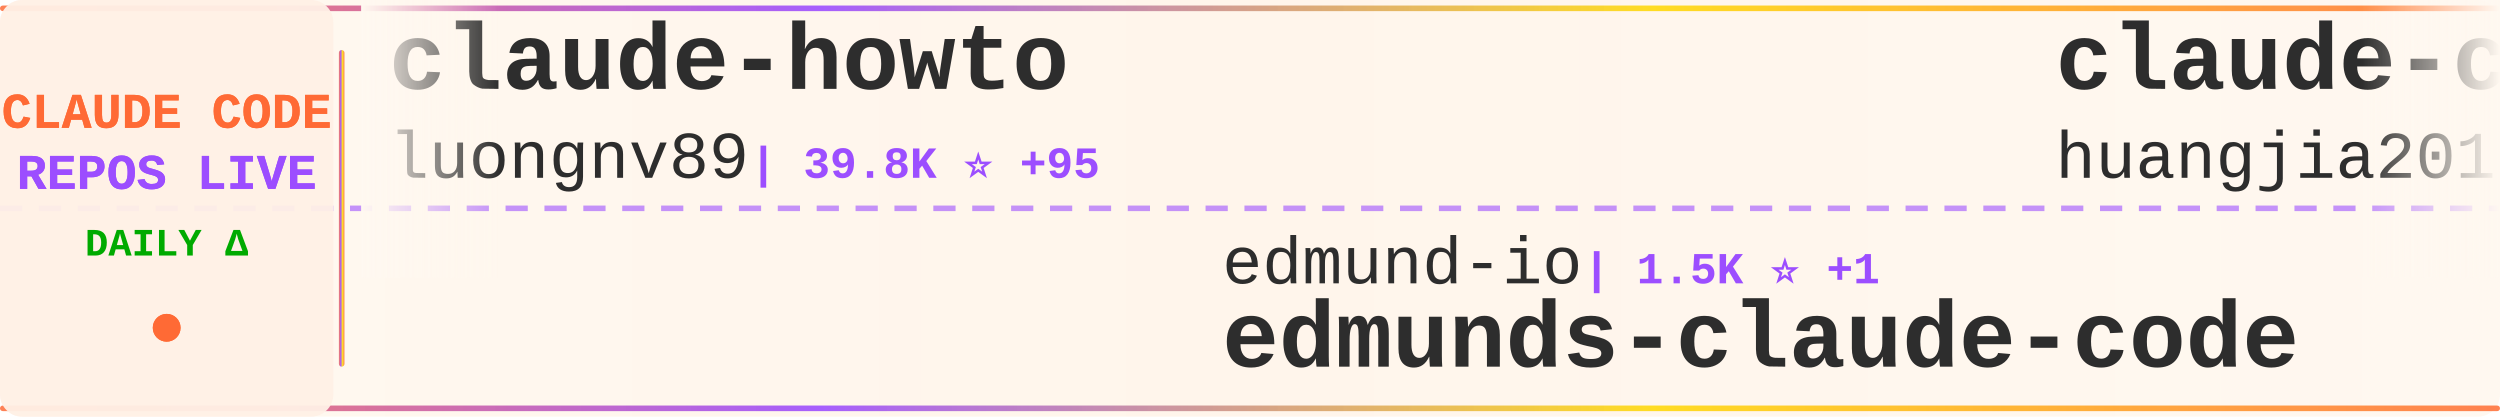
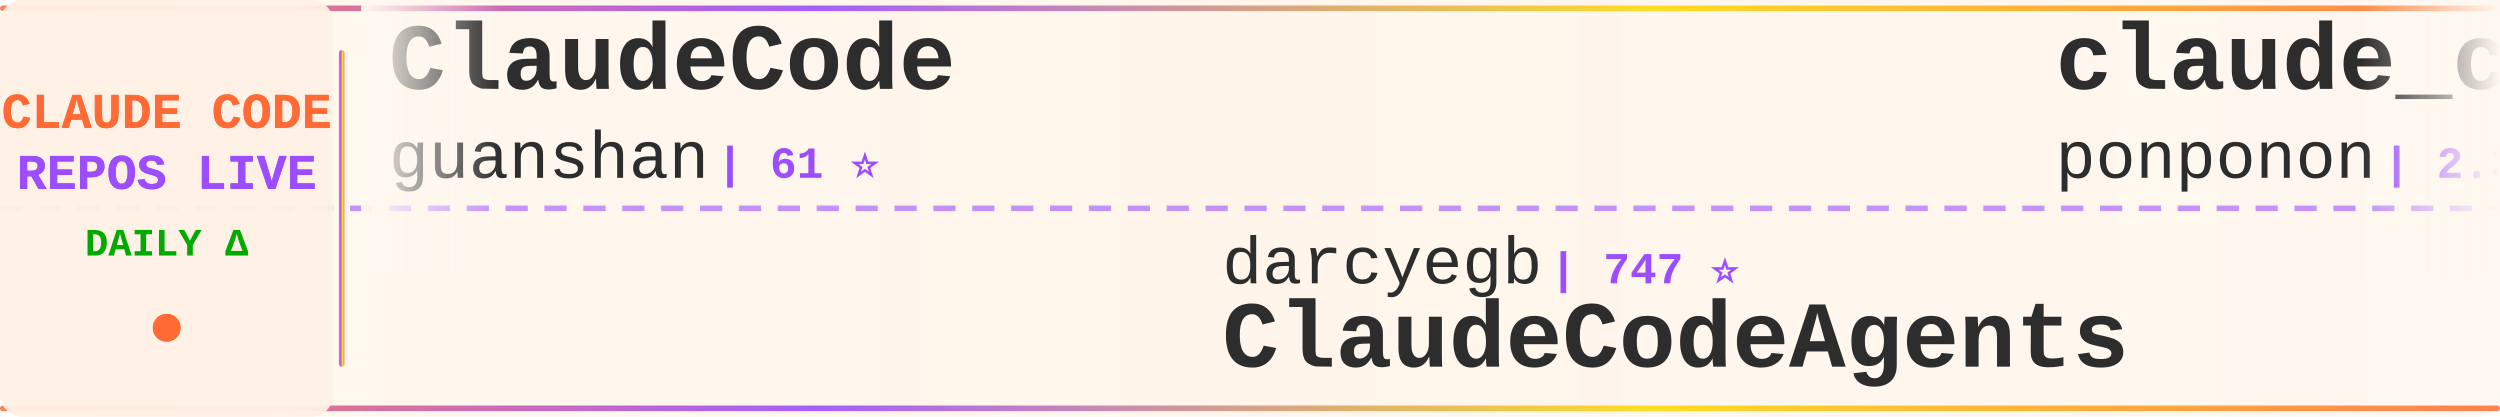
<svg xmlns="http://www.w3.org/2000/svg" width="900" height="150">
  <defs>
    <linearGradient id="tickerBg" x1="0%" y1="0%" x2="100%" y2="0%">
      <stop offset="0%" style="stop-color:#fff8f0;stop-opacity:0.98" />
      <stop offset="50%" style="stop-color:#fff5eb;stop-opacity:1" />
      <stop offset="100%" style="stop-color:#fff8f0;stop-opacity:0.98" />
    </linearGradient>
    <linearGradient id="borderGrad" x1="0%" y1="0%" x2="100%" y2="0%">
      <stop offset="0%" style="stop-color:#FF6B35;stop-opacity:0.85">
        <animate attributeName="stop-opacity" values="0.85;1;0.85" dur="2s" repeatCount="indefinite" />
      </stop>
      <stop offset="33%" style="stop-color:#9C4EFF;stop-opacity:0.9">
        <animate attributeName="stop-opacity" values="0.9;1;0.9" dur="2.2s" repeatCount="indefinite" />
      </stop>
      <stop offset="66%" style="stop-color:#FFD700;stop-opacity:0.85">
        <animate attributeName="stop-opacity" values="0.85;1;0.85" dur="1.8s" repeatCount="indefinite" />
      </stop>
      <stop offset="100%" style="stop-color:#FF6B35;stop-opacity:0.85">
        <animate attributeName="stop-opacity" values="0.85;1;0.85" dur="2s" repeatCount="indefinite" />
      </stop>
    </linearGradient>
    <filter id="textGlow">
      <feGaussianBlur stdDeviation="0.15" result="coloredBlur" />
      <feMerge>
        <feMergeNode in="coloredBlur" />
        <feMergeNode in="SourceGraphic" />
      </feMerge>
    </filter>
    <filter id="metricGlow">
      <feGaussianBlur stdDeviation="0.2" result="coloredBlur" />
      <feMerge>
        <feMergeNode in="coloredBlur" />
        <feMergeNode in="SourceGraphic" />
      </feMerge>
    </filter>
    <linearGradient id="leftFade" x1="0%" y1="0%" x2="100%" y2="0%">
      <stop offset="0%" style="stop-color:#fff8f0;stop-opacity:1" />
      <stop offset="100%" style="stop-color:#fff8f0;stop-opacity:0" />
    </linearGradient>
    <linearGradient id="rightFade" x1="0%" y1="0%" x2="100%" y2="0%">
      <stop offset="0%" style="stop-color:#fff8f0;stop-opacity:0" />
      <stop offset="100%" style="stop-color:#fff8f0;stop-opacity:1" />
    </linearGradient>
  </defs>
  <rect width="900" height="150" fill="url(#tickerBg)" rx="8" />
  <rect x="0" y="2" width="900" height="2" fill="url(#borderGrad)" rx="1" />
  <rect x="0" y="146" width="900" height="2" fill="url(#borderGrad)" rx="1" />
  <line x1="0" y1="75" x2="900" y2="75" stroke="#9C4EFF" stroke-width="2" stroke-dasharray="8 6" opacity="0.6" />
  <rect x="0" y="0" width="120" height="150" fill="#fff0e6" opacity="0.95" rx="8" />
  <text x="60" y="46" font-family="'Courier New', monospace" font-size="18" font-weight="bold" fill="#FF6B35" text-anchor="middle" filter="url(#textGlow)">
    CLAUDE CODE
  </text>
  <text x="60" y="68" font-family="'Courier New', monospace" font-size="18" font-weight="bold" fill="#9C4EFF" text-anchor="middle" filter="url(#textGlow)">
    REPOS LIVE
  </text>
  <text x="60" y="92" font-family="'Courier New', monospace" font-size="14" font-weight="bold" fill="#00aa00" text-anchor="middle">
    DAILY Δ
  </text>
  <circle cx="60" cy="118" r="5" fill="#FF6B35" filter="url(#metricGlow)">
    <animate attributeName="r" values="4;6;4" dur="1.5s" repeatCount="indefinite" />
    <animate attributeName="opacity" values="0.6;1;0.6" dur="1.5s" repeatCount="indefinite" />
  </circle>
  <rect x="122" y="18" width="2" height="114" fill="url(#borderGrad)" rx="1" />
  <clipPath id="tickerClip">
    <rect x="130" y="0" width="770" height="150" />
  </clipPath>
  <g clip-path="url(#tickerClip)">
    <g id="tickerItems">
      <animateTransform attributeName="transform" attributeType="XML" type="translate" from="0 0" to="-3000 0" dur="54s" repeatCount="indefinite" />
      <g transform="translate(0, 0)">
-         <text x="140" y="32" font-family="'Courier New', monospace" font-size="34" font-weight="bold" fill="#2d2d2d">claude-howto</text>
-         <text x="140" y="64" font-family="'Courier New', monospace" font-size="24" font-weight="normal" fill="#2d2d2d" opacity="1.0">luongnv89</text>
-         <text x="270" y="64" font-family="'Courier New', monospace" font-size="16" font-weight="bold" fill="#9C4EFF"> | 39.8K ⭐ +95</text>
+         <text x="140" y="32" font-family="'Courier New', monospace" font-size="34" font-weight="bold" fill="#2d2d2d">ClaudeCode</text>
+         <text x="140" y="64" font-family="'Courier New', monospace" font-size="24" font-weight="normal" fill="#2d2d2d" opacity="1.0">guanshan</text>
+         <text x="258" y="64" font-family="'Courier New', monospace" font-size="16" font-weight="bold" fill="#9C4EFF"> | 61 ⭐</text>
      </g>
      <g transform="translate(300, 0)">
-         <text x="140" y="102" font-family="'Courier New', monospace" font-size="24" font-weight="normal" fill="#2d2d2d" opacity="1.0">edmund-io</text>
-         <text x="270" y="102" font-family="'Courier New', monospace" font-size="16" font-weight="bold" fill="#9C4EFF"> | 1.5K ⭐ +1</text>
-         <text x="140" y="132" font-family="'Courier New', monospace" font-size="34" font-weight="bold" fill="#2d2d2d">edmunds-claude-code</text>
+         <text x="140" y="102" font-family="'Courier New', monospace" font-size="24" font-weight="normal" fill="#2d2d2d" opacity="1.0">darcyegb</text>
+         <text x="258" y="102" font-family="'Courier New', monospace" font-size="16" font-weight="bold" fill="#9C4EFF"> | 747 ⭐</text>
+         <text x="140" y="132" font-family="'Courier New', monospace" font-size="34" font-weight="bold" fill="#2d2d2d">ClaudeCodeAgents</text>
      </g>
      <g transform="translate(600, 0)">
-         <text x="140" y="32" font-family="'Courier New', monospace" font-size="34" font-weight="bold" fill="#2d2d2d">claude-code-engineering</text>
-         <text x="140" y="64" font-family="'Courier New', monospace" font-size="24" font-weight="normal" fill="#2d2d2d" opacity="1.0">huangjia2019</text>
-         <text x="306" y="64" font-family="'Courier New', monospace" font-size="16" font-weight="bold" fill="#9C4EFF"> | 971 ⭐ +4</text>
+         <text x="140" y="32" font-family="'Courier New', monospace" font-size="34" font-weight="bold" fill="#2d2d2d">claude_code_src</text>
+         <text x="140" y="64" font-family="'Courier New', monospace" font-size="24" font-weight="normal" fill="#2d2d2d" opacity="1.0">ponponon</text>
+         <text x="258" y="64" font-family="'Courier New', monospace" font-size="16" font-weight="bold" fill="#9C4EFF"> | 2.3K ⭐ +1</text>
      </g>
      <g transform="translate(900, 0)">
-         <text x="140" y="102" font-family="'Courier New', monospace" font-size="24" font-weight="normal" fill="#2d2d2d" opacity="1.0">alejandrobalderas</text>
-         <text x="366" y="102" font-family="'Courier New', monospace" font-size="16" font-weight="bold" fill="#9C4EFF"> | 2.7K ⭐ +6</text>
-         <text x="140" y="132" font-family="'Courier New', monospace" font-size="34" font-weight="bold" fill="#2d2d2d">claude-code-from-source</text>
+         <text x="140" y="102" font-family="'Courier New', monospace" font-size="24" font-weight="normal" fill="#2d2d2d" opacity="1.0">1rgs</text>
+         <text x="210" y="102" font-family="'Courier New', monospace" font-size="16" font-weight="bold" fill="#9C4EFF"> | 3.7K ⭐ +7</text>
+         <text x="140" y="132" font-family="'Courier New', monospace" font-size="34" font-weight="bold" fill="#2d2d2d">claude-code-proxy</text>
      </g>
      <g transform="translate(1200, 0)">
-         <text x="140" y="32" font-family="'Courier New', monospace" font-size="34" font-weight="bold" fill="#2d2d2d">claude-code-action</text>
-         <text x="140" y="64" font-family="'Courier New', monospace" font-size="24" font-weight="normal" fill="#2d2d2d" opacity="1.0">anthropics</text>
-         <text x="282" y="64" font-family="'Courier New', monospace" font-size="16" font-weight="bold" fill="#9C4EFF"> | 8.3K ⭐ +7</text>
+         <text x="140" y="32" font-family="'Courier New', monospace" font-size="34" font-weight="bold" fill="#2d2d2d">claude-code-best-practic...</text>
+         <text x="140" y="64" font-family="'Courier New', monospace" font-size="24" font-weight="normal" fill="#2d2d2d" opacity="1.0">shanraisshan</text>
+         <text x="306" y="64" font-family="'Courier New', monospace" font-size="16" font-weight="bold" fill="#9C4EFF"> | 62.5K ⭐ +49</text>
      </g>
      <g transform="translate(1500, 0)">
-         <text x="140" y="102" font-family="'Courier New', monospace" font-size="24" font-weight="normal" fill="#2d2d2d" opacity="1.0">centminmod</text>
-         <text x="282" y="102" font-family="'Courier New', monospace" font-size="16" font-weight="bold" fill="#9C4EFF"> | 2.5K ⭐ +2</text>
-         <text x="140" y="132" font-family="'Courier New', monospace" font-size="34" font-weight="bold" fill="#2d2d2d">my-claude-code-setup</text>
+         <text x="140" y="102" font-family="'Courier New', monospace" font-size="24" font-weight="normal" fill="#2d2d2d" opacity="1.0">Windy3f3f3f3f</text>
+         <text x="318" y="102" font-family="'Courier New', monospace" font-size="16" font-weight="bold" fill="#9C4EFF"> | 2.3K ⭐ +10</text>
+         <text x="140" y="132" font-family="'Courier New', monospace" font-size="34" font-weight="bold" fill="#2d2d2d">claude-code-from-scratch</text>
      </g>
      <g transform="translate(1800, 0)">
-         <text x="140" y="32" font-family="'Courier New', monospace" font-size="34" font-weight="bold" fill="#2d2d2d">claude-code-guide</text>
-         <text x="140" y="64" font-family="'Courier New', monospace" font-size="24" font-weight="normal" fill="#2d2d2d" opacity="1.0">zebbern</text>
-         <text x="246" y="64" font-family="'Courier New', monospace" font-size="16" font-weight="bold" fill="#9C4EFF"> | 4.4K ⭐ +4</text>
+         <text x="140" y="32" font-family="'Courier New', monospace" font-size="34" font-weight="bold" fill="#2d2d2d">claude-code-local</text>
+         <text x="140" y="64" font-family="'Courier New', monospace" font-size="24" font-weight="normal" fill="#2d2d2d" opacity="1.0">nicedreamzapp</text>
+         <text x="318" y="64" font-family="'Courier New', monospace" font-size="16" font-weight="bold" fill="#9C4EFF"> | 2.9K ⭐ +6</text>
      </g>
      <g transform="translate(2100, 0)">
-         <text x="140" y="102" font-family="'Courier New', monospace" font-size="24" font-weight="normal" fill="#2d2d2d" opacity="1.0">jqueryscript</text>
-         <text x="306" y="102" font-family="'Courier New', monospace" font-size="16" font-weight="bold" fill="#9C4EFF"> | 467 ⭐ +3</text>
-         <text x="140" y="132" font-family="'Courier New', monospace" font-size="34" font-weight="bold" fill="#2d2d2d">awesome-claude-code</text>
+         <text x="140" y="102" font-family="'Courier New', monospace" font-size="24" font-weight="normal" fill="#2d2d2d" opacity="1.0">KPR111</text>
+         <text x="234" y="102" font-family="'Courier New', monospace" font-size="16" font-weight="bold" fill="#9C4EFF"> | 18 ⭐</text>
+         <text x="140" y="132" font-family="'Courier New', monospace" font-size="34" font-weight="bold" fill="#2d2d2d">Claude-Code</text>
      </g>
      <g transform="translate(2400, 0)">
-         <text x="140" y="32" font-family="'Courier New', monospace" font-size="34" font-weight="bold" fill="#2d2d2d">learn-claude-code</text>
-         <text x="140" y="64" font-family="'Courier New', monospace" font-size="24" font-weight="normal" fill="#2d2d2d" opacity="1.0">shareAI-lab</text>
-         <text x="294" y="64" font-family="'Courier New', monospace" font-size="16" font-weight="bold" fill="#9C4EFF"> | 70.9K ⭐ +139</text>
+         <text x="140" y="32" font-family="'Courier New', monospace" font-size="34" font-weight="bold" fill="#2d2d2d">claude-code-reverse</text>
+         <text x="140" y="64" font-family="'Courier New', monospace" font-size="24" font-weight="normal" fill="#2d2d2d" opacity="1.0">Yuyz0112</text>
+         <text x="258" y="64" font-family="'Courier New', monospace" font-size="16" font-weight="bold" fill="#9C4EFF"> | 2.4K ⭐</text>
      </g>
      <g transform="translate(2700, 0)">
-         <text x="140" y="102" font-family="'Courier New', monospace" font-size="24" font-weight="normal" fill="#2d2d2d" opacity="1.0">Cranot</text>
-         <text x="234" y="102" font-family="'Courier New', monospace" font-size="16" font-weight="bold" fill="#9C4EFF"> | 2.8K ⭐</text>
-         <text x="140" y="132" font-family="'Courier New', monospace" font-size="34" font-weight="bold" fill="#2d2d2d">claude-code-guide</text>
+         <text x="140" y="102" font-family="'Courier New', monospace" font-size="24" font-weight="normal" fill="#2d2d2d" opacity="1.0">https-deeplearning-ai</text>
+         <text x="414" y="102" font-family="'Courier New', monospace" font-size="16" font-weight="bold" fill="#9C4EFF"> | 533 ⭐</text>
+         <text x="140" y="132" font-family="'Courier New', monospace" font-size="34" font-weight="bold" fill="#2d2d2d">sc-claude-code-files</text>
      </g>
      <g transform="translate(3000, 0)">
-         <text x="140" y="32" font-family="'Courier New', monospace" font-size="34" font-weight="bold" fill="#2d2d2d">claude-howto</text>
-         <text x="140" y="64" font-family="'Courier New', monospace" font-size="24" font-weight="normal" fill="#2d2d2d" opacity="1.0">luongnv89</text>
-         <text x="270" y="64" font-family="'Courier New', monospace" font-size="16" font-weight="bold" fill="#9C4EFF"> | 39.8K ⭐ +95</text>
+         <text x="140" y="32" font-family="'Courier New', monospace" font-size="34" font-weight="bold" fill="#2d2d2d">ClaudeCode</text>
+         <text x="140" y="64" font-family="'Courier New', monospace" font-size="24" font-weight="normal" fill="#2d2d2d" opacity="1.0">guanshan</text>
+         <text x="258" y="64" font-family="'Courier New', monospace" font-size="16" font-weight="bold" fill="#9C4EFF"> | 61 ⭐</text>
      </g>
      <g transform="translate(3300, 0)">
-         <text x="140" y="102" font-family="'Courier New', monospace" font-size="24" font-weight="normal" fill="#2d2d2d" opacity="1.0">edmund-io</text>
-         <text x="270" y="102" font-family="'Courier New', monospace" font-size="16" font-weight="bold" fill="#9C4EFF"> | 1.5K ⭐ +1</text>
-         <text x="140" y="132" font-family="'Courier New', monospace" font-size="34" font-weight="bold" fill="#2d2d2d">edmunds-claude-code</text>
+         <text x="140" y="102" font-family="'Courier New', monospace" font-size="24" font-weight="normal" fill="#2d2d2d" opacity="1.0">darcyegb</text>
+         <text x="258" y="102" font-family="'Courier New', monospace" font-size="16" font-weight="bold" fill="#9C4EFF"> | 747 ⭐</text>
+         <text x="140" y="132" font-family="'Courier New', monospace" font-size="34" font-weight="bold" fill="#2d2d2d">ClaudeCodeAgents</text>
      </g>
      <g transform="translate(3600, 0)">
-         <text x="140" y="32" font-family="'Courier New', monospace" font-size="34" font-weight="bold" fill="#2d2d2d">claude-code-engineering</text>
-         <text x="140" y="64" font-family="'Courier New', monospace" font-size="24" font-weight="normal" fill="#2d2d2d" opacity="1.0">huangjia2019</text>
-         <text x="306" y="64" font-family="'Courier New', monospace" font-size="16" font-weight="bold" fill="#9C4EFF"> | 971 ⭐ +4</text>
+         <text x="140" y="32" font-family="'Courier New', monospace" font-size="34" font-weight="bold" fill="#2d2d2d">claude_code_src</text>
+         <text x="140" y="64" font-family="'Courier New', monospace" font-size="24" font-weight="normal" fill="#2d2d2d" opacity="1.0">ponponon</text>
+         <text x="258" y="64" font-family="'Courier New', monospace" font-size="16" font-weight="bold" fill="#9C4EFF"> | 2.3K ⭐ +1</text>
      </g>
      <g transform="translate(3900, 0)">
-         <text x="140" y="102" font-family="'Courier New', monospace" font-size="24" font-weight="normal" fill="#2d2d2d" opacity="1.0">alejandrobalderas</text>
-         <text x="366" y="102" font-family="'Courier New', monospace" font-size="16" font-weight="bold" fill="#9C4EFF"> | 2.7K ⭐ +6</text>
-         <text x="140" y="132" font-family="'Courier New', monospace" font-size="34" font-weight="bold" fill="#2d2d2d">claude-code-from-source</text>
+         <text x="140" y="102" font-family="'Courier New', monospace" font-size="24" font-weight="normal" fill="#2d2d2d" opacity="1.0">1rgs</text>
+         <text x="210" y="102" font-family="'Courier New', monospace" font-size="16" font-weight="bold" fill="#9C4EFF"> | 3.7K ⭐ +7</text>
+         <text x="140" y="132" font-family="'Courier New', monospace" font-size="34" font-weight="bold" fill="#2d2d2d">claude-code-proxy</text>
      </g>
    </g>
  </g>
  <rect x="130" y="0" width="50" height="100" fill="url(#leftFade)" />
  <rect x="850" y="0" width="50" height="100" fill="url(#rightFade)" />
</svg>
